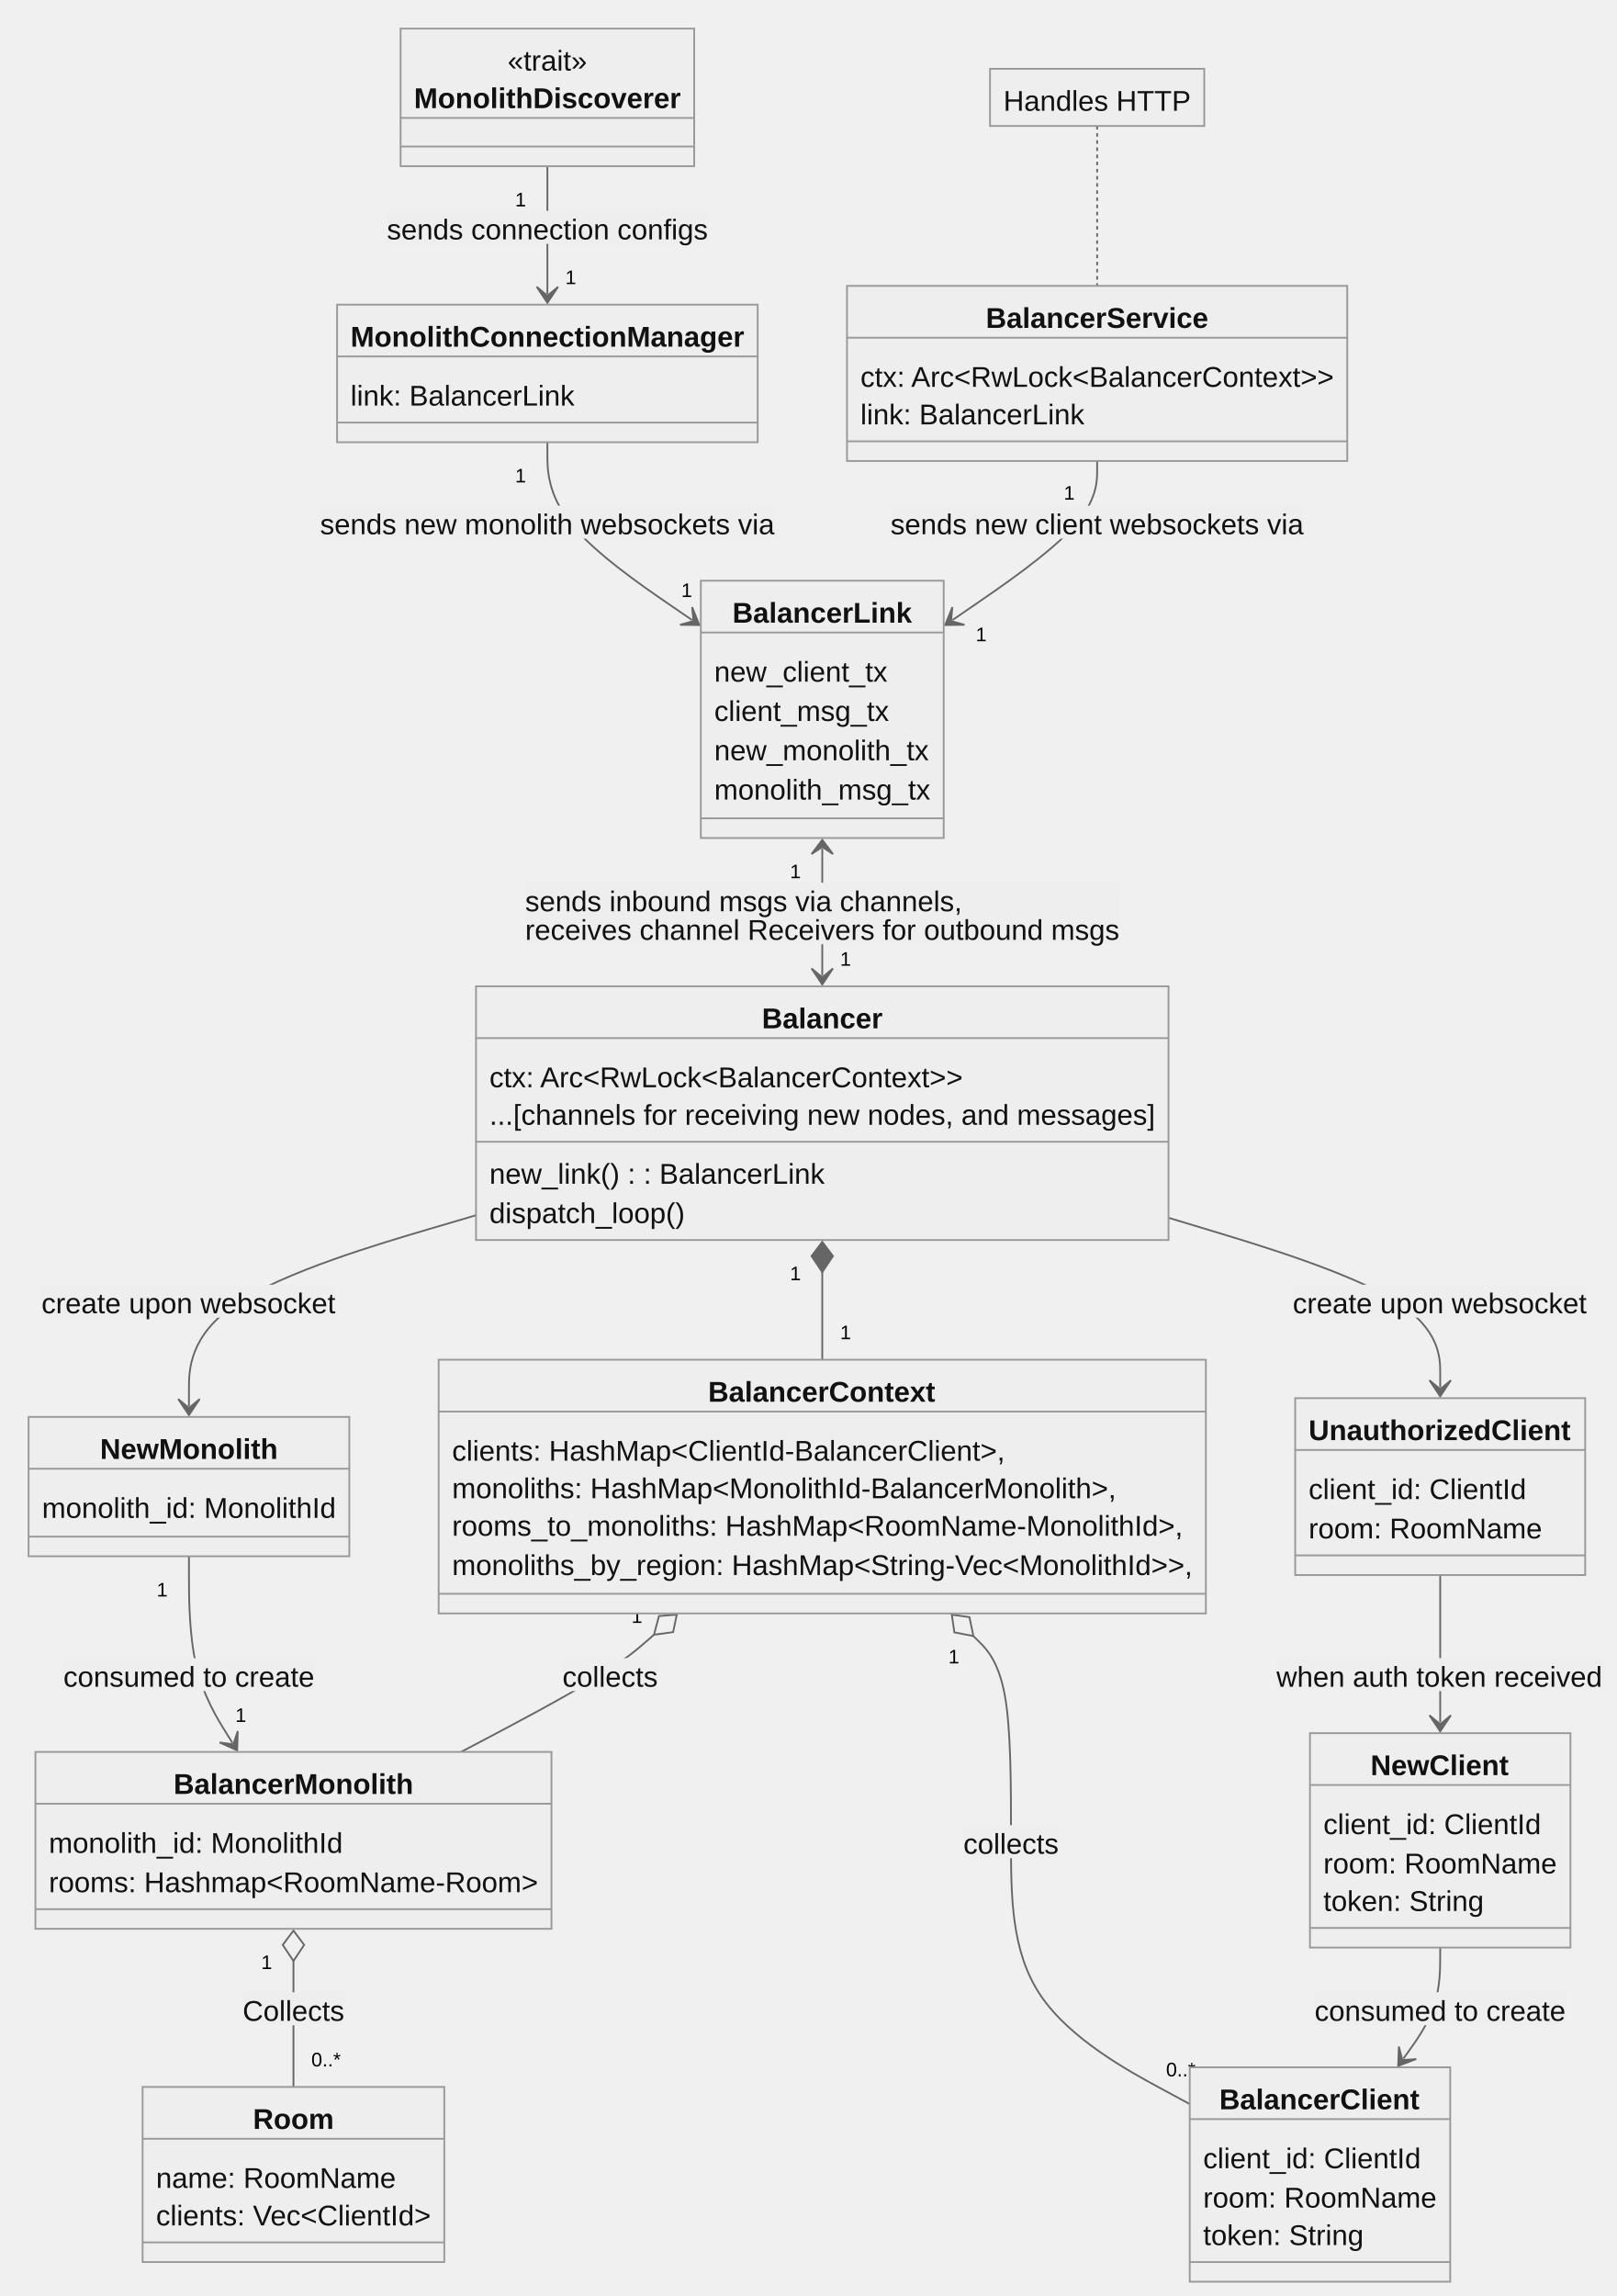
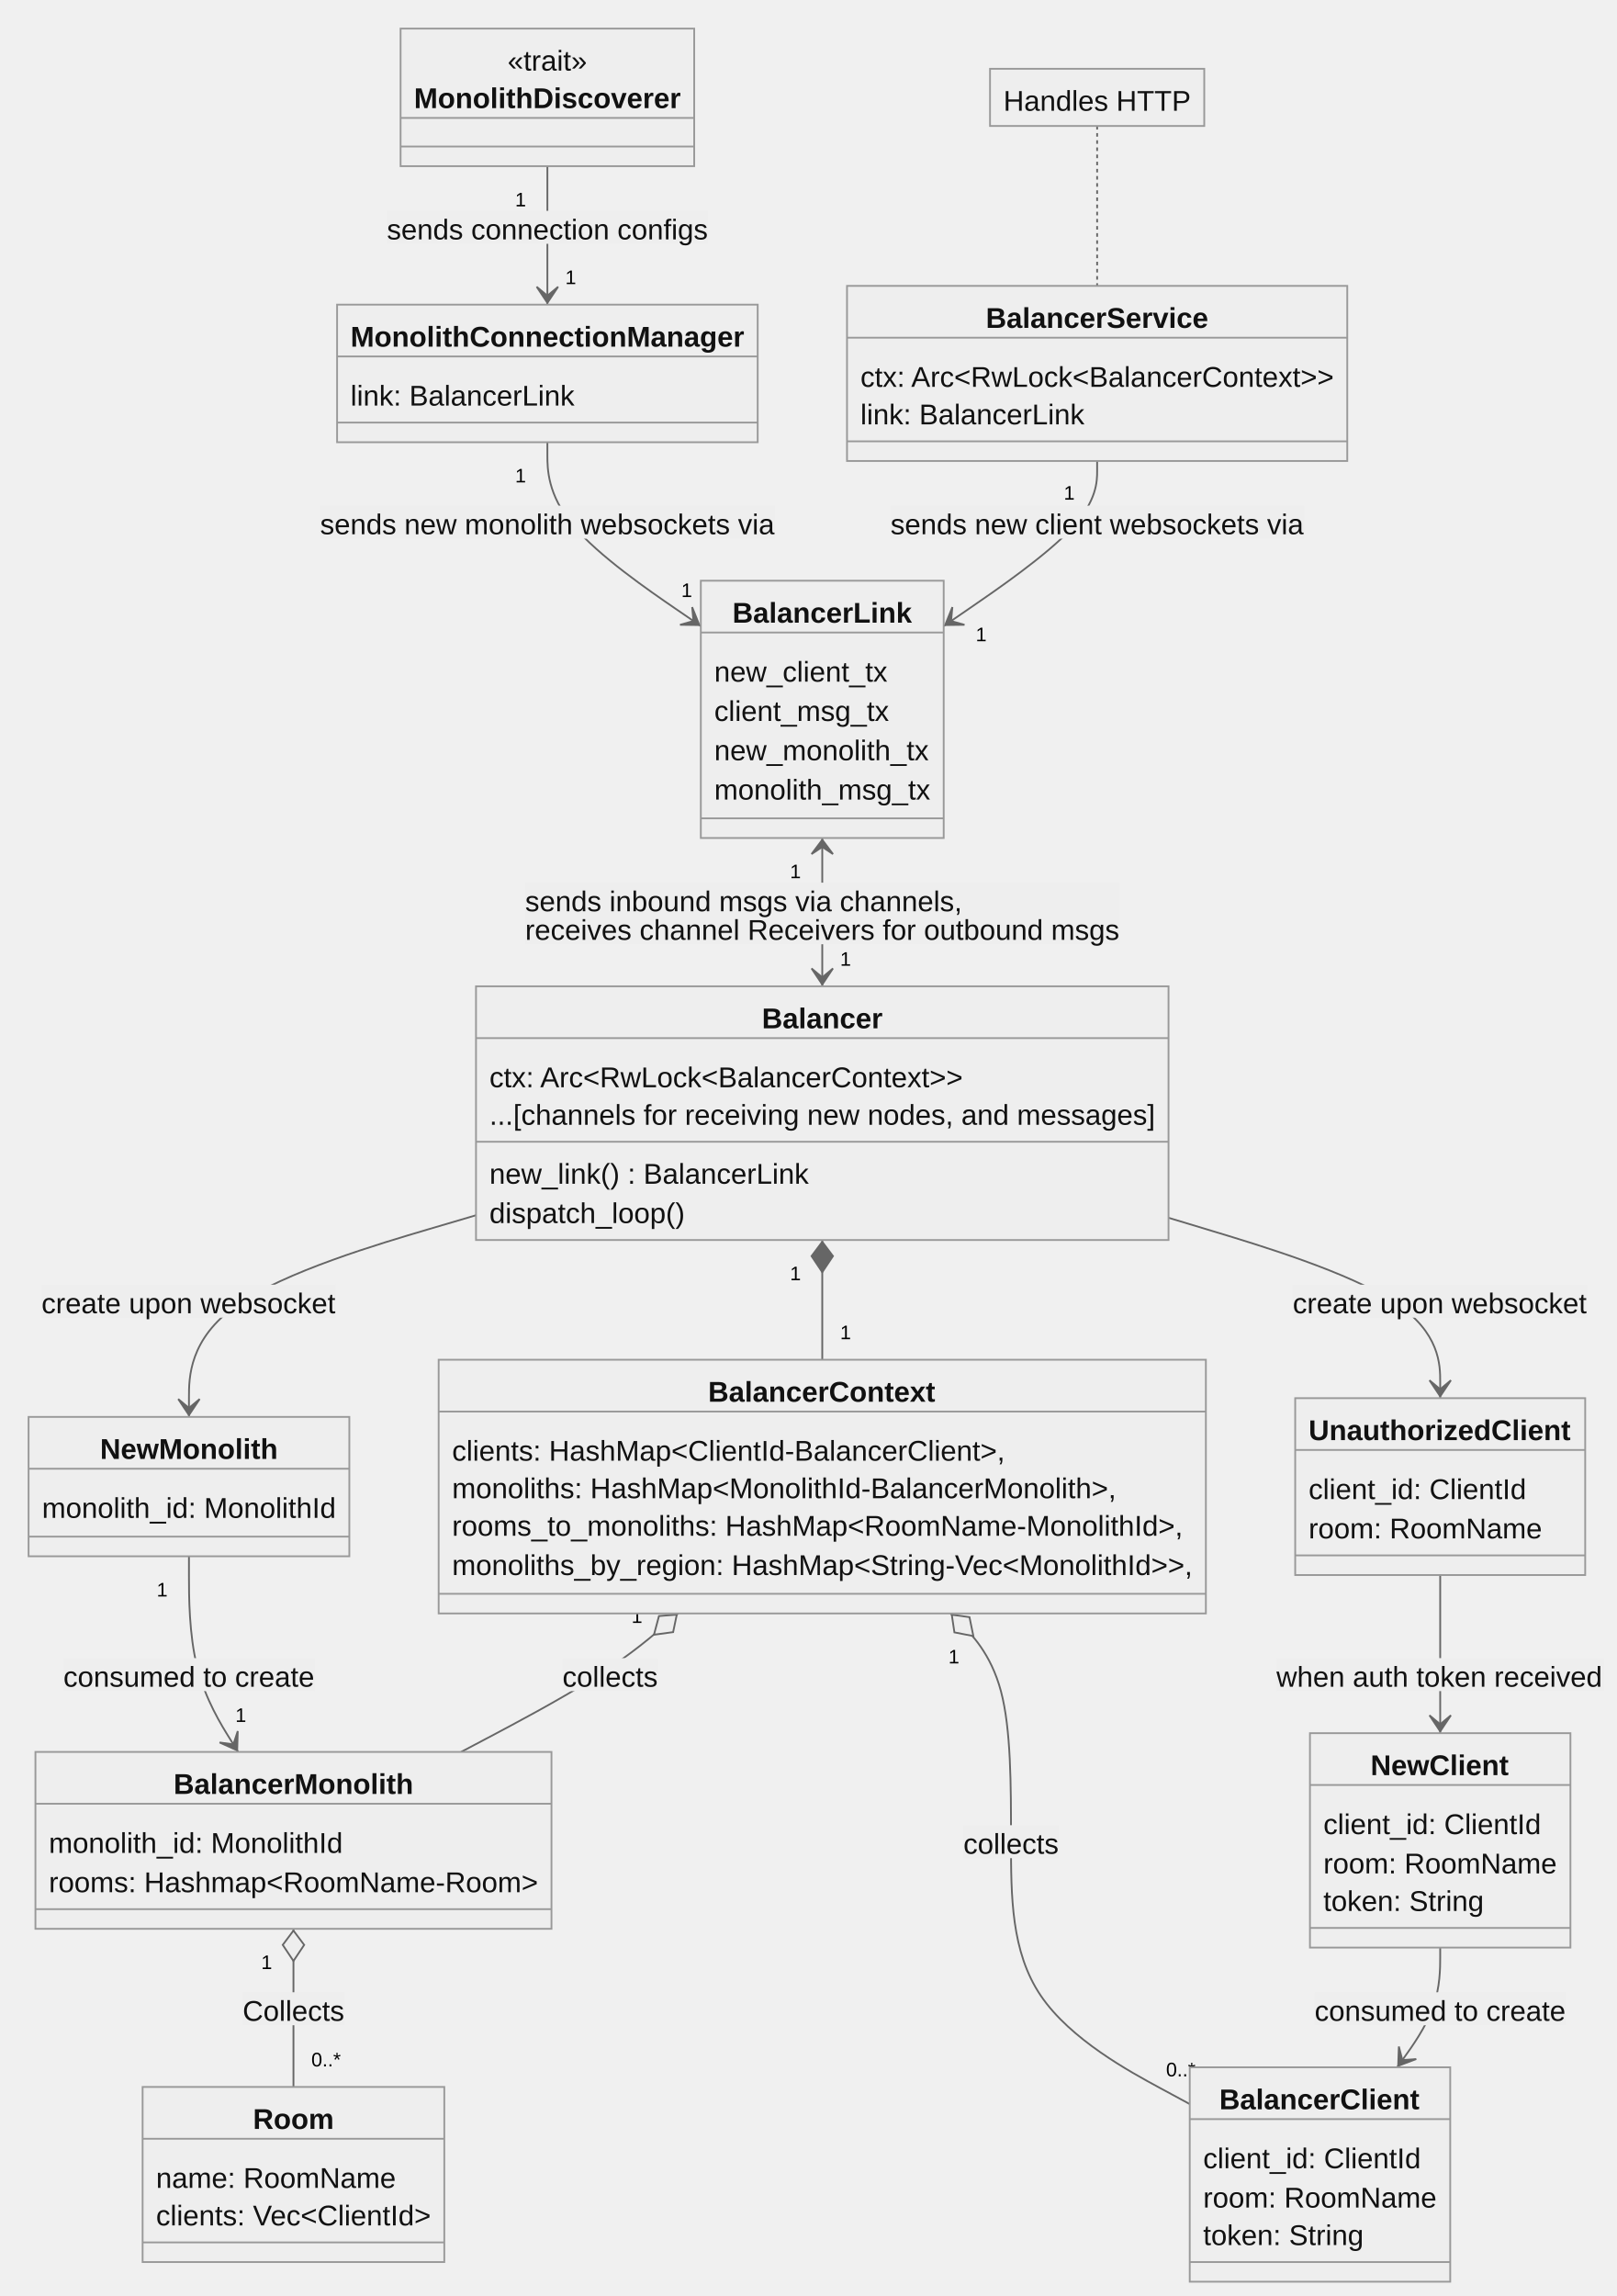
<svg xmlns="http://www.w3.org/2000/svg" aria-roledescription="classDiagram" role="graphics-document document" viewBox="-8 -8 904.855 1285" style="max-width: 904.855px; background-color: white;" width="100%" id="my-svg">
-   <style>#my-svg{font-family:"trebuchet ms",verdana,arial,sans-serif;font-size:16px;fill:#000000;}#my-svg .error-icon{fill:#552222;}#my-svg .error-text{fill:#552222;stroke:#552222;}#my-svg .edge-thickness-normal{stroke-width:2px;}#my-svg .edge-thickness-thick{stroke-width:3.5px;}#my-svg .edge-pattern-solid{stroke-dasharray:0;}#my-svg .edge-pattern-dashed{stroke-dasharray:3;}#my-svg .edge-pattern-dotted{stroke-dasharray:2;}#my-svg .marker{fill:#666;stroke:#666;}#my-svg .marker.cross{stroke:#666;}#my-svg svg{font-family:"trebuchet ms",verdana,arial,sans-serif;font-size:16px;}#my-svg g.classGroup text{fill:#999;stroke:none;font-family:"trebuchet ms",verdana,arial,sans-serif;font-size:10px;}#my-svg g.classGroup text .title{font-weight:bolder;}#my-svg .nodeLabel,#my-svg .edgeLabel{color:#111111;}#my-svg .edgeLabel .label rect{fill:#eee;}#my-svg .label text{fill:#111111;}#my-svg .edgeLabel .label span{background:#eee;}#my-svg .classTitle{font-weight:bolder;}#my-svg .node rect,#my-svg .node circle,#my-svg .node ellipse,#my-svg .node polygon,#my-svg .node path{fill:#eee;stroke:#999;stroke-width:1px;}#my-svg .divider{stroke:#999;stroke-width:1;}#my-svg g.clickable{cursor:pointer;}#my-svg g.classGroup rect{fill:#eee;stroke:#999;}#my-svg g.classGroup line{stroke:#999;stroke-width:1;}#my-svg .classLabel .box{stroke:none;stroke-width:0;fill:#eee;opacity:0.5;}#my-svg .classLabel .label{fill:#999;font-size:10px;}#my-svg .relation{stroke:#666;stroke-width:1;fill:none;}#my-svg .dashed-line{stroke-dasharray:3;}#my-svg .dotted-line{stroke-dasharray:1 2;}#my-svg #compositionStart,#my-svg .composition{fill:#666!important;stroke:#666!important;stroke-width:1;}#my-svg #compositionEnd,#my-svg .composition{fill:#666!important;stroke:#666!important;stroke-width:1;}#my-svg #dependencyStart,#my-svg .dependency{fill:#666!important;stroke:#666!important;stroke-width:1;}#my-svg #dependencyStart,#my-svg .dependency{fill:#666!important;stroke:#666!important;stroke-width:1;}#my-svg #extensionStart,#my-svg .extension{fill:transparent!important;stroke:#666!important;stroke-width:1;}#my-svg #extensionEnd,#my-svg .extension{fill:transparent!important;stroke:#666!important;stroke-width:1;}#my-svg #aggregationStart,#my-svg .aggregation{fill:transparent!important;stroke:#666!important;stroke-width:1;}#my-svg #aggregationEnd,#my-svg .aggregation{fill:transparent!important;stroke:#666!important;stroke-width:1;}#my-svg #lollipopStart,#my-svg .lollipop{fill:#eee!important;stroke:#666!important;stroke-width:1;}#my-svg #lollipopEnd,#my-svg .lollipop{fill:#eee!important;stroke:#666!important;stroke-width:1;}#my-svg .edgeTerminals{font-size:11px;}#my-svg .classTitleText{text-anchor:middle;font-size:18px;fill:#000000;}#my-svg :root{--mermaid-font-family:"trebuchet ms",verdana,arial,sans-serif;}</style>
+   <style>#my-svg{font-family:"trebuchet ms",verdana,arial,sans-serif;font-size:16px;fill:#000000;}#my-svg .error-icon{fill:#552222;}#my-svg .error-text{fill:#552222;stroke:#552222;}#my-svg .edge-thickness-normal{stroke-width:2px;}#my-svg .edge-thickness-thick{stroke-width:3.5px;}#my-svg .edge-pattern-solid{stroke-dasharray:0;}#my-svg .edge-pattern-dashed{stroke-dasharray:3;}#my-svg .edge-pattern-dotted{stroke-dasharray:2;}#my-svg .marker{fill:#666;stroke:#666;}#my-svg .marker.cross{stroke:#666;}#my-svg svg{font-family:"trebuchet ms",verdana,arial,sans-serif;font-size:16px;}#my-svg g.classGroup text{fill:#999;fill:#111111;stroke:none;font-family:"trebuchet ms",verdana,arial,sans-serif;font-size:10px;}#my-svg g.classGroup text .title{font-weight:bolder;}#my-svg .nodeLabel,#my-svg .edgeLabel{color:#111111;}#my-svg .edgeLabel .label rect{fill:#eee;}#my-svg .label text{fill:#111111;}#my-svg .edgeLabel .label span{background:#eee;}#my-svg .classTitle{font-weight:bolder;}#my-svg .node rect,#my-svg .node circle,#my-svg .node ellipse,#my-svg .node polygon,#my-svg .node path{fill:#eee;stroke:#999;stroke-width:1px;}#my-svg .divider{stroke:#999;stroke-width:1;}#my-svg g.clickable{cursor:pointer;}#my-svg g.classGroup rect{fill:#eee;stroke:#999;}#my-svg g.classGroup line{stroke:#999;stroke-width:1;}#my-svg .classLabel .box{stroke:none;stroke-width:0;fill:#eee;opacity:0.5;}#my-svg .classLabel .label{fill:#999;font-size:10px;}#my-svg .relation{stroke:#666;stroke-width:1;fill:none;}#my-svg .dashed-line{stroke-dasharray:3;}#my-svg .dotted-line{stroke-dasharray:1 2;}#my-svg #compositionStart,#my-svg .composition{fill:#666!important;stroke:#666!important;stroke-width:1;}#my-svg #compositionEnd,#my-svg .composition{fill:#666!important;stroke:#666!important;stroke-width:1;}#my-svg #dependencyStart,#my-svg .dependency{fill:#666!important;stroke:#666!important;stroke-width:1;}#my-svg #dependencyStart,#my-svg .dependency{fill:#666!important;stroke:#666!important;stroke-width:1;}#my-svg #extensionStart,#my-svg .extension{fill:#eee!important;stroke:#666!important;stroke-width:1;}#my-svg #extensionEnd,#my-svg .extension{fill:#eee!important;stroke:#666!important;stroke-width:1;}#my-svg #aggregationStart,#my-svg .aggregation{fill:#eee!important;stroke:#666!important;stroke-width:1;}#my-svg #aggregationEnd,#my-svg .aggregation{fill:#eee!important;stroke:#666!important;stroke-width:1;}#my-svg #lollipopStart,#my-svg .lollipop{fill:#eee!important;stroke:#666!important;stroke-width:1;}#my-svg #lollipopEnd,#my-svg .lollipop{fill:#eee!important;stroke:#666!important;stroke-width:1;}#my-svg .edgeTerminals{font-size:11px;}#my-svg .classTitleText{text-anchor:middle;font-size:18px;fill:#000000;}#my-svg :root{--mermaid-font-family:"trebuchet ms",verdana,arial,sans-serif;}</style>
  <g>
    <defs>
-       <marker orient="auto" markerHeight="240" markerWidth="190" refY="7" refX="18" class="marker aggregation classDiagram" id="my-svg_classDiagram-aggregationStart">
+       <marker orient="auto" markerHeight="240" markerWidth="190" refY="7" refX="0" class="marker aggregation classDiagram" id="classDiagram-aggregationStart">
        <path d="M 18,7 L9,13 L1,7 L9,1 Z" />
      </marker>
    </defs>
    <defs>
-       <marker orient="auto" markerHeight="28" markerWidth="20" refY="7" refX="1" class="marker aggregation classDiagram" id="my-svg_classDiagram-aggregationEnd">
+       <marker orient="auto" markerHeight="28" markerWidth="20" refY="7" refX="19" class="marker aggregation classDiagram" id="classDiagram-aggregationEnd">
        <path d="M 18,7 L9,13 L1,7 L9,1 Z" />
      </marker>
    </defs>
    <defs>
-       <marker orient="auto" markerHeight="240" markerWidth="190" refY="7" refX="18" class="marker extension classDiagram" id="my-svg_classDiagram-extensionStart">
+       <marker orient="auto" markerHeight="240" markerWidth="190" refY="7" refX="0" class="marker extension classDiagram" id="classDiagram-extensionStart">
        <path d="M 1,7 L18,13 V 1 Z" />
      </marker>
    </defs>
    <defs>
-       <marker orient="auto" markerHeight="28" markerWidth="20" refY="7" refX="1" class="marker extension classDiagram" id="my-svg_classDiagram-extensionEnd">
+       <marker orient="auto" markerHeight="28" markerWidth="20" refY="7" refX="19" class="marker extension classDiagram" id="classDiagram-extensionEnd">
        <path d="M 1,1 V 13 L18,7 Z" />
      </marker>
    </defs>
    <defs>
-       <marker orient="auto" markerHeight="240" markerWidth="190" refY="7" refX="18" class="marker composition classDiagram" id="my-svg_classDiagram-compositionStart">
+       <marker orient="auto" markerHeight="240" markerWidth="190" refY="7" refX="0" class="marker composition classDiagram" id="classDiagram-compositionStart">
        <path d="M 18,7 L9,13 L1,7 L9,1 Z" />
      </marker>
    </defs>
    <defs>
-       <marker orient="auto" markerHeight="28" markerWidth="20" refY="7" refX="1" class="marker composition classDiagram" id="my-svg_classDiagram-compositionEnd">
+       <marker orient="auto" markerHeight="28" markerWidth="20" refY="7" refX="19" class="marker composition classDiagram" id="classDiagram-compositionEnd">
        <path d="M 18,7 L9,13 L1,7 L9,1 Z" />
      </marker>
    </defs>
    <defs>
-       <marker orient="auto" markerHeight="240" markerWidth="190" refY="7" refX="6" class="marker dependency classDiagram" id="my-svg_classDiagram-dependencyStart">
+       <marker orient="auto" markerHeight="240" markerWidth="190" refY="7" refX="0" class="marker dependency classDiagram" id="classDiagram-dependencyStart">
        <path d="M 5,7 L9,13 L1,7 L9,1 Z" />
      </marker>
    </defs>
    <defs>
-       <marker orient="auto" markerHeight="28" markerWidth="20" refY="7" refX="13" class="marker dependency classDiagram" id="my-svg_classDiagram-dependencyEnd">
+       <marker orient="auto" markerHeight="28" markerWidth="20" refY="7" refX="19" class="marker dependency classDiagram" id="classDiagram-dependencyEnd">
        <path d="M 18,7 L9,13 L14,7 L9,1 Z" />
      </marker>
    </defs>
    <defs>
-       <marker orient="auto" markerHeight="240" markerWidth="190" refY="7" refX="13" class="marker lollipop classDiagram" id="my-svg_classDiagram-lollipopStart">
-         <circle r="6" cy="7" cx="7" fill="transparent" stroke="black" />
-       </marker>
-     </defs>
-     <defs>
-       <marker orient="auto" markerHeight="240" markerWidth="190" refY="7" refX="1" class="marker lollipop classDiagram" id="my-svg_classDiagram-lollipopEnd">
-         <circle r="6" cy="7" cx="7" fill="transparent" stroke="black" />
+       <marker orient="auto" markerHeight="240" markerWidth="190" refY="7" refX="0" class="marker lollipop classDiagram" id="classDiagram-lollipopStart">
+         <circle r="6" cy="7" cx="6" fill="white" stroke="black" />
      </marker>
    </defs>
    <g class="root">
      <g class="clusters" />
      <g class="edgePaths">
-         <path marker-end="url(#my-svg_classDiagram-dependencyEnd)" style="fill:none" class="edge-pattern-solid relation" id="id1" d="M298.414,85L298.414,90.583C298.414,96.167,298.414,107.333,298.414,119.25C298.414,131.167,298.414,143.833,298.414,150.167L298.414,156.5" />
-         <path marker-end="url(#my-svg_classDiagram-dependencyEnd)" style="fill:none" class="edge-pattern-solid relation" id="id2" d="M298.414,239.5L298.414,246.833C298.414,254.167,298.414,268.833,311.904,285.416C325.395,301.999,352.375,320.499,365.866,329.749L379.356,338.998" />
-         <path marker-end="url(#my-svg_classDiagram-dependencyEnd)" style="fill:none" class="edge-pattern-solid relation" id="id3" d="M606.148,250L606.148,255.583C606.148,261.167,606.148,272.333,592.658,287.166C579.168,301.999,552.187,320.499,538.697,329.749L525.206,338.998" />
-         <path marker-start="url(#my-svg_classDiagram-compositionStart)" style="fill:none" class="edge-pattern-solid relation" id="id4" d="M452.281,704L452.281,706.583C452.281,709.167,452.281,714.333,452.281,722.5C452.281,730.667,452.281,741.833,452.281,747.417L452.281,753" />
-         <path marker-end="url(#my-svg_classDiagram-dependencyEnd)" marker-start="url(#my-svg_classDiagram-dependencyStart)" style="fill:none" class="edge-pattern-solid relation" id="id5" d="M452.281,467L452.281,472.917C452.281,478.833,452.281,490.667,452.281,502.5C452.281,514.333,452.281,526.167,452.281,532.083L452.281,538" />
-         <path marker-start="url(#my-svg_classDiagram-aggregationStart)" style="fill:none" class="edge-pattern-solid relation" id="id6" d="M156.27,1089.5L156.27,1093.833C156.27,1098.167,156.27,1106.833,156.27,1118.583C156.27,1130.333,156.27,1145.167,156.27,1152.583L156.27,1160" />
-         <path marker-end="url(#my-svg_classDiagram-dependencyEnd)" style="fill:none" class="edge-pattern-solid relation" id="id7" d="M97.773,863L97.773,873.917C97.773,884.833,97.773,906.667,101.831,924.069C105.889,941.471,114.004,954.442,118.061,960.928L122.119,967.413" />
-         <path marker-start="url(#my-svg_classDiagram-aggregationStart)" style="fill:none" class="edge-pattern-solid relation" id="id8" d="M358.081,906.891L353.988,910.492C349.895,914.094,341.709,921.297,323.714,932.232C305.719,943.167,277.914,957.833,264.012,965.167L250.11,972.5" />
-         <path marker-start="url(#my-svg_classDiagram-aggregationStart)" style="fill:none" class="edge-pattern-solid relation" id="id9" d="M536.867,907.657L540.38,911.131C543.892,914.605,550.917,921.552,554.429,940.61C557.941,959.667,557.941,990.833,557.941,1022C557.941,1053.167,557.941,1084.333,574.616,1108.931C591.291,1133.529,624.641,1151.559,641.315,1160.573L657.99,1169.588" />
-         <path marker-end="url(#my-svg_classDiagram-dependencyEnd)" style="fill:none" class="edge-pattern-solid relation" id="id10" d="M798.184,873.5L798.184,882.667C798.184,891.833,798.184,910.167,798.184,923.917C798.184,937.667,798.184,946.833,798.184,951.417L798.184,956" />
-         <path marker-end="url(#my-svg_classDiagram-dependencyEnd)" style="fill:none" class="edge-pattern-solid relation" id="id11" d="M798.184,1082L798.184,1087.583C798.184,1093.167,798.184,1104.333,794.749,1114.688C791.315,1125.043,784.447,1134.587,781.013,1139.358L777.579,1144.13" />
-         <path marker-end="url(#my-svg_classDiagram-dependencyEnd)" style="fill:none" class="edge-pattern-solid relation" id="id12" d="M646.109,673.557L671.455,681.214C696.801,688.871,747.492,704.186,772.838,720.01C798.184,735.833,798.184,752.167,798.184,760.333L798.184,768.5" />
-         <path marker-end="url(#my-svg_classDiagram-dependencyEnd)" style="fill:none" class="edge-pattern-solid relation" id="id13" d="M258.453,672.136L231.673,680.03C204.893,687.924,151.333,703.712,124.553,721.523C97.773,739.333,97.773,759.167,97.773,769.083L97.773,779" />
+         <path marker-end="url(#classDiagram-dependencyEnd)" style="fill:none" class="edge-pattern-solid relation" id="id1" d="M298.414,85L298.414,90.583C298.414,96.167,298.414,107.333,298.414,120.25C298.414,133.167,298.414,147.833,298.414,155.167L298.414,162.5" />
+         <path marker-end="url(#classDiagram-dependencyEnd)" style="fill:none" class="edge-pattern-solid relation" id="id2" d="M298.414,239.5L298.414,246.833C298.414,254.167,298.414,268.833,312.729,285.982C327.044,303.13,355.674,322.761,369.99,332.576L384.305,342.391" />
+         <path marker-end="url(#classDiagram-dependencyEnd)" style="fill:none" class="edge-pattern-solid relation" id="id3" d="M606.148,250L606.148,255.583C606.148,261.167,606.148,272.333,591.833,287.732C577.518,303.13,548.888,322.761,534.573,332.576L520.258,342.391" />
+         <path marker-start="url(#classDiagram-compositionStart)" style="fill:none" class="edge-pattern-solid relation" id="id4" d="M452.281,686L452.281,691.583C452.281,697.167,452.281,708.333,452.281,719.5C452.281,730.667,452.281,741.833,452.281,747.417L452.281,753" />
+         <path marker-end="url(#classDiagram-dependencyEnd)" marker-start="url(#classDiagram-dependencyStart)" style="fill:none" class="edge-pattern-solid relation" id="id5" d="M452.281,461L452.281,467.917C452.281,474.833,452.281,488.667,452.281,502.5C452.281,516.333,452.281,530.167,452.281,537.083L452.281,544" />
+         <path marker-start="url(#classDiagram-aggregationStart)" style="fill:none" class="edge-pattern-solid relation" id="id6" d="M156.27,1071.5L156.27,1078.833C156.27,1086.167,156.27,1100.833,156.27,1115.583C156.27,1130.333,156.27,1145.167,156.27,1152.583L156.27,1160" />
+         <path marker-end="url(#classDiagram-dependencyEnd)" style="fill:none" class="edge-pattern-solid relation" id="id7" d="M97.773,863L97.773,873.917C97.773,884.833,97.773,906.667,102.361,924.917C106.949,943.167,116.125,957.833,120.713,965.167L125.301,972.5" />
+         <path marker-start="url(#classDiagram-aggregationStart)" style="fill:none" class="edge-pattern-solid relation" id="id8" d="M371.594,895L365.249,900.583C358.904,906.167,346.214,917.333,325.966,930.25C305.719,943.167,277.914,957.833,264.012,965.167L250.11,972.5" />
+         <path marker-start="url(#classDiagram-aggregationStart)" style="fill:none" class="edge-pattern-solid relation" id="id9" d="M524.069,895L529.715,900.583C535.36,906.167,546.651,917.333,552.296,938.5C557.941,959.667,557.941,990.833,557.941,1022C557.941,1053.167,557.941,1084.333,574.616,1108.931C591.291,1133.529,624.641,1151.559,641.315,1160.573L657.99,1169.588" />
+         <path marker-end="url(#classDiagram-dependencyEnd)" style="fill:none" class="edge-pattern-solid relation" id="id10" d="M798.184,873.5L798.184,882.667C798.184,891.833,798.184,910.167,798.184,924.917C798.184,939.667,798.184,950.833,798.184,956.417L798.184,962" />
+         <path marker-end="url(#classDiagram-dependencyEnd)" style="fill:none" class="edge-pattern-solid relation" id="id11" d="M798.184,1082L798.184,1087.583C798.184,1093.167,798.184,1104.333,794.165,1115.5C790.147,1126.667,782.111,1137.833,778.092,1143.417L774.074,1149" />
+         <path marker-end="url(#classDiagram-dependencyEnd)" style="fill:none" class="edge-pattern-solid relation" id="id12" d="M646.109,673.557L671.455,681.214C696.801,688.871,747.492,704.186,772.838,721.01C798.184,737.833,798.184,756.167,798.184,765.333L798.184,774.5" />
+         <path marker-end="url(#classDiagram-dependencyEnd)" style="fill:none" class="edge-pattern-solid relation" id="id13" d="M258.453,672.136L231.673,680.03C204.893,687.924,151.333,703.712,124.553,722.523C97.773,741.333,97.773,763.167,97.773,774.083L97.773,785" />
        <path style="fill:none" class="edge-pattern-dotted relation" id="edgeNote14" d="M606.148,62.5L606.148,71.833C606.148,81.167,606.148,99.833,606.148,114.75C606.148,129.667,606.148,140.833,606.148,146.417L606.148,152" />
      </g>
      <g class="edgeLabels">
        <g transform="translate(298.4141, 118.5)" class="edgeLabel">
          <g transform="translate(-89.83594, -8.5)" class="label">
            <rect height="18.467" width="179.708" ry="0" rx="0" />
            <text style="">
              <tspan class="row" x="0" dy="1em" xml:space="preserve">sends connection configs</tspan>
            </text>
          </g>
        </g>
        <g transform="translate(283.4141, 102.5)" class="edgeTerminals">
          <g transform="translate(-3.0625, -6)" class="inner">
            <text style="">
              <tspan class="row" x="0" dy="1em" xml:space="preserve">1</tspan>
            </text>
          </g>
        </g>
        <g transform="translate(308.4141, 140)" class="edgeTerminals">
          <g transform="translate(-3.0625, -6)" class="inner" />
          <text style="">
            <tspan class="row" x="0" dy="1em" xml:space="preserve">1</tspan>
          </text>
        </g>
        <g transform="translate(298.4141, 283.5)" class="edgeLabel">
          <g transform="translate(-127.2266, -8.5)" class="label">
            <rect height="18.467" width="254.625" ry="0" rx="0" />
            <text style="">
              <tspan class="row" x="0" dy="1em" xml:space="preserve">sends new monolith websockets via</tspan>
            </text>
          </g>
        </g>
        <g transform="translate(283.4141, 257)" class="edgeTerminals">
          <g transform="translate(-3.0625, -6)" class="inner">
            <text style="">
              <tspan class="row" x="0" dy="1em" xml:space="preserve">1</tspan>
            </text>
          </g>
        </g>
        <g transform="translate(373.354, 315.124)" class="edgeTerminals">
          <g transform="translate(-3.0625, -6)" class="inner" />
          <text style="">
            <tspan class="row" x="0" dy="1em" xml:space="preserve">1</tspan>
          </text>
        </g>
        <g transform="translate(606.1484, 283.5)" class="edgeLabel">
          <g transform="translate(-115.6641, -8.5)" class="label">
            <rect height="18.467" width="231.506" ry="0" rx="0" />
            <text style="">
              <tspan class="row" x="0" dy="1em" xml:space="preserve">sends new client websockets via</tspan>
            </text>
          </g>
        </g>
        <g transform="translate(590.5396, 266.6342)" class="edgeTerminals">
          <g transform="translate(-3.0625, -6)" class="inner">
            <text style="">
              <tspan class="row" x="0" dy="1em" xml:space="preserve">1</tspan>
            </text>
          </g>
        </g>
        <g transform="translate(538.1734, 339.8665)" class="edgeTerminals">
          <g transform="translate(-3.0625, -6)" class="inner" />
          <text style="">
            <tspan class="row" x="0" dy="1em" xml:space="preserve">1</tspan>
          </text>
        </g>
        <g class="edgeLabel">
          <g transform="translate(0, 0)" class="label">
            <rect height="0" width="0" ry="0" rx="0" />
            <text style="">
              <tspan class="row" x="0" dy="1em" xml:space="preserve" />
            </text>
          </g>
        </g>
        <g transform="translate(437.2812, 703.5)" class="edgeTerminals">
          <g transform="translate(-3.0625, -6)" class="inner">
            <text style="">
              <tspan class="row" x="0" dy="1em" xml:space="preserve">1</tspan>
            </text>
          </g>
        </g>
        <g transform="translate(462.2812, 730.5)" class="edgeTerminals">
          <g transform="translate(-3.0625, -6)" class="inner" />
          <text style="">
            <tspan class="row" x="0" dy="1em" xml:space="preserve">1</tspan>
          </text>
        </g>
        <g transform="translate(452.2812, 502.5)" class="edgeLabel">
          <g transform="translate(-166.3125, -16.5)" class="label">
            <rect height="34.467" width="332.615" ry="0" rx="0" />
            <text style="">
              <tspan class="row" x="0" dy="1em" xml:space="preserve">sends inbound msgs via channels,</tspan>
              <tspan class="row" x="0" dy="1em" xml:space="preserve">receives channel Receivers for outbound msgs</tspan>
            </text>
          </g>
        </g>
        <g transform="translate(437.2812, 478.5)" class="edgeTerminals">
          <g transform="translate(-3.0625, -6)" class="inner">
            <text style="">
              <tspan class="row" x="0" dy="1em" xml:space="preserve">1</tspan>
            </text>
          </g>
        </g>
        <g transform="translate(462.2812, 521.5)" class="edgeTerminals">
          <g transform="translate(-3.0625, -6)" class="inner" />
          <text style="">
            <tspan class="row" x="0" dy="1em" xml:space="preserve">1</tspan>
          </text>
        </g>
        <g transform="translate(156.2695, 1115.5)" class="edgeLabel">
          <g transform="translate(-28.45312, -8.5)" class="label">
            <rect height="18.467" width="56.973" ry="0" rx="0" />
            <text style="">
              <tspan class="row" x="0" dy="1em" xml:space="preserve">Collects</tspan>
            </text>
          </g>
        </g>
        <g transform="translate(141.2695, 1089)" class="edgeTerminals">
          <g transform="translate(-3.0625, -6)" class="inner">
            <text style="">
              <tspan class="row" x="0" dy="1em" xml:space="preserve">1</tspan>
            </text>
          </g>
        </g>
        <g transform="translate(166.2695, 1137.5)" class="edgeTerminals">
          <g transform="translate(-8.61499, -6)" class="inner" />
          <text style="">
            <tspan class="row" x="0" dy="1em" xml:space="preserve">0..*</tspan>
          </text>
        </g>
        <g transform="translate(97.77344, 928.5)" class="edgeLabel">
          <g transform="translate(-70.3125, -8.5)" class="label">
            <rect height="18.467" width="140.826" ry="0" rx="0" />
            <text style="">
              <tspan class="row" x="0" dy="1em" xml:space="preserve">consumed to create</tspan>
            </text>
          </g>
        </g>
        <g transform="translate(82.77344, 880.5)" class="edgeTerminals">
          <g transform="translate(-3.0625, -6)" class="inner">
            <text style="">
              <tspan class="row" x="0" dy="1em" xml:space="preserve">1</tspan>
            </text>
          </g>
        </g>
        <g transform="translate(123.7357, 944.7085)" class="edgeTerminals">
          <g transform="translate(-3.0625, -6)" class="inner" />
          <text style="">
            <tspan class="row" x="0" dy="1em" xml:space="preserve">1</tspan>
          </text>
        </g>
        <g transform="translate(333.5234, 928.5)" class="edgeLabel">
          <g transform="translate(-26.67969, -8.5)" class="label">
            <rect height="18.467" width="53.419" ry="0" rx="0" />
            <text style="">
              <tspan class="row" x="0" dy="1em" xml:space="preserve">collects</tspan>
            </text>
          </g>
        </g>
        <g transform="translate(348.5472, 895.2995)" class="edgeTerminals">
          <g transform="translate(-3.0625, -6)" class="inner">
            <text style="">
              <tspan class="row" x="0" dy="1em" xml:space="preserve">1</tspan>
            </text>
          </g>
        </g>
        <g transform="translate(267.5868, 972.6025)" class="edgeTerminals">
          <g transform="translate(-8.61499, -6)" class="inner" />
          <text style="">
            <tspan class="row" x="0" dy="1em" xml:space="preserve">0..*</tspan>
          </text>
        </g>
        <g transform="translate(557.9414, 1022)" class="edgeLabel">
          <g transform="translate(-26.67969, -8.5)" class="label">
            <rect height="18.467" width="53.419" ry="0" rx="0" />
            <text style="">
              <tspan class="row" x="0" dy="1em" xml:space="preserve">collects</tspan>
            </text>
          </g>
        </g>
        <g transform="translate(525.9641, 917.9709)" class="edgeTerminals">
          <g transform="translate(-3.0625, -6)" class="inner">
            <text style="">
              <tspan class="row" x="0" dy="1em" xml:space="preserve">1</tspan>
            </text>
          </g>
        </g>
        <g transform="translate(644.7294, 1143.07)" class="edgeTerminals">
          <g transform="translate(-8.61499, -6)" class="inner" />
          <text style="">
            <tspan class="row" x="0" dy="1em" xml:space="preserve">0..*</tspan>
          </text>
        </g>
        <g transform="translate(798.1836, 928.5)" class="edgeLabel">
          <g transform="translate(-91.67188, -8.5)" class="label">
            <rect height="18.467" width="183.458" ry="0" rx="0" />
            <text style="">
              <tspan class="row" x="0" dy="1em" xml:space="preserve">when auth token received</tspan>
            </text>
          </g>
        </g>
        <g transform="translate(798.1836, 1115.5)" class="edgeLabel">
          <g transform="translate(-70.3125, -8.5)" class="label">
            <rect height="18.467" width="140.826" ry="0" rx="0" />
            <text style="">
              <tspan class="row" x="0" dy="1em" xml:space="preserve">consumed to create</tspan>
            </text>
          </g>
        </g>
        <g transform="translate(798.1836, 719.5)" class="edgeLabel">
          <g transform="translate(-82.55078, -8.5)" class="label">
            <rect height="18.467" width="164.678" ry="0" rx="0" />
            <text style="">
              <tspan class="row" x="0" dy="1em" xml:space="preserve">create upon websocket</tspan>
            </text>
          </g>
        </g>
        <g transform="translate(97.77344, 719.5)" class="edgeLabel">
          <g transform="translate(-82.55078, -8.5)" class="label">
            <rect height="18.467" width="164.678" ry="0" rx="0" />
            <text style="">
              <tspan class="row" x="0" dy="1em" xml:space="preserve">create upon websocket</tspan>
            </text>
          </g>
        </g>
        <g class="edgeLabel">
          <g transform="translate(0, 0)" class="label">
            <rect height="0" width="0" ry="0" rx="0" />
            <text style="">
              <tspan class="row" x="0" dy="1em" xml:space="preserve" />
            </text>
          </g>
        </g>
      </g>
      <g class="nodes">
        <g transform="translate(452.2812, 615)" id="classId-Balancer-0" class="node default">
          <rect height="142" width="387.656" y="-71" x="-193.828" class="outer title-state" />
          <line y2="-42" y1="-42" x2="193.828" x1="-193.828" class="divider" />
          <line y2="16" y1="16" x2="193.828" x1="-193.828" class="divider" />
          <g class="label">
            <text style="">
              <tspan class="title-row" x="0" dy="1em" xml:space="preserve" />
            </text>
            <text transform="translate( -33.79688, -63.5)" class="classTitle" style="">
              <tspan class="title-row" x="0" dy="1em" xml:space="preserve">Balancer</tspan>
            </text>
            <text transform="translate( -186.3281, -30.5)" style="">
              <tspan class="title-row" x="0" dy="1em" xml:space="preserve">ctx: Arc&lt;RwLock&lt;BalancerContext&gt;&gt;</tspan>
            </text>
            <text transform="translate( -186.3281, -9.5)" style="">
              <tspan class="title-row" x="0" dy="1em" xml:space="preserve">...[channels for receiving new nodes, and messages]</tspan>
            </text>
            <text transform="translate( -186.3281, 23.5)" style="">
-               <tspan class="title-row" x="0" dy="1em" xml:space="preserve">new_link() : : BalancerLink</tspan>
+               <tspan class="title-row" x="0" dy="1em" xml:space="preserve">new_link() : BalancerLink</tspan>
            </text>
            <text transform="translate( -186.3281, 45.5)" style="">
              <tspan class="title-row" x="0" dy="1em" xml:space="preserve">dispatch_loop()</tspan>
            </text>
          </g>
        </g>
        <g transform="translate(298.4141, 46.5)" id="classId-MonolithDiscoverer-1" class="node default">
          <rect height="77" width="164.359" y="-38.5" x="-82.18" class="outer title-state" />
          <line y2="11.5" y1="11.5" x2="82.18" x1="-82.18" class="divider" />
          <line y2="27.5" y1="27.5" x2="82.18" x1="-82.18" class="divider" />
          <g class="label">
            <text transform="translate( -22.28516, -31)" style="">
              <tspan class="title-row" x="0" dy="1em" xml:space="preserve">«trait»</tspan>
            </text>
            <text transform="translate( -74.67969, -10)" class="classTitle" style="">
              <tspan class="title-row" x="0" dy="1em" xml:space="preserve">MonolithDiscoverer</tspan>
            </text>
          </g>
        </g>
        <g transform="translate(298.4141, 201)" id="classId-MonolithConnectionManager-2" class="node default">
          <rect height="77" width="235.438" y="-38.5" x="-117.719" class="outer title-state" />
          <line y2="-9.5" y1="-9.5" x2="117.719" x1="-117.719" class="divider" />
          <line y2="27.5" y1="27.5" x2="117.719" x1="-117.719" class="divider" />
          <g class="label">
            <text style="">
              <tspan class="title-row" x="0" dy="1em" xml:space="preserve" />
            </text>
            <text transform="translate( -110.2188, -31)" class="classTitle" style="">
              <tspan class="title-row" x="0" dy="1em" xml:space="preserve">MonolithConnectionManager</tspan>
            </text>
            <text transform="translate( -110.2188, 2)" style="">
              <tspan class="title-row" x="0" dy="1em" xml:space="preserve">link: BalancerLink</tspan>
            </text>
          </g>
        </g>
        <g transform="translate(452.2812, 389)" id="classId-BalancerLink-3" class="node default">
          <rect height="144" width="135.953" y="-72" x="-67.977" class="outer title-state" />
          <line y2="-43" y1="-43" x2="67.977" x1="-67.977" class="divider" />
          <line y2="61" y1="61" x2="67.977" x1="-67.977" class="divider" />
          <g class="label">
            <text style="">
              <tspan class="title-row" x="0" dy="1em" xml:space="preserve" />
            </text>
            <text transform="translate( -50.29297, -64.5)" class="classTitle" style="">
              <tspan class="title-row" x="0" dy="1em" xml:space="preserve">BalancerLink</tspan>
            </text>
            <text transform="translate( -60.47656, -31.5)" style="">
              <tspan class="title-row" x="0" dy="1em" xml:space="preserve">new_client_tx</tspan>
            </text>
            <text transform="translate( -60.47656, -9.5)" style="">
              <tspan class="title-row" x="0" dy="1em" xml:space="preserve">client_msg_tx</tspan>
            </text>
            <text transform="translate( -60.47656, 12.5)" style="">
              <tspan class="title-row" x="0" dy="1em" xml:space="preserve">new_monolith_tx</tspan>
            </text>
            <text transform="translate( -60.47656, 34.5)" style="">
              <tspan class="title-row" x="0" dy="1em" xml:space="preserve">monolith_msg_tx</tspan>
            </text>
          </g>
        </g>
        <g transform="translate(606.1484, 201)" id="classId-BalancerService-4" class="node default">
          <rect height="98" width="280.031" y="-49" x="-140.016" class="outer title-state" />
          <line y2="-20" y1="-20" x2="140.016" x1="-140.016" class="divider" />
          <line y2="38" y1="38" x2="140.016" x1="-140.016" class="divider" />
          <g class="label">
            <text style="">
              <tspan class="title-row" x="0" dy="1em" xml:space="preserve" />
            </text>
            <text transform="translate( -62.31641, -41.5)" class="classTitle" style="">
              <tspan class="title-row" x="0" dy="1em" xml:space="preserve">BalancerService</tspan>
            </text>
            <text transform="translate( -132.5156, -8.5)" style="">
              <tspan class="title-row" x="0" dy="1em" xml:space="preserve">ctx: Arc&lt;RwLock&lt;BalancerContext&gt;&gt;</tspan>
            </text>
            <text transform="translate( -132.5156, 12.5)" style="">
              <tspan class="title-row" x="0" dy="1em" xml:space="preserve">link: BalancerLink</tspan>
            </text>
          </g>
        </g>
        <g transform="translate(97.77344, 824)" id="classId-NewMonolith-5" class="node default">
          <rect height="78" width="179.547" y="-39" x="-89.773" class="outer title-state" />
          <line y2="-10" y1="-10" x2="89.773" x1="-89.773" class="divider" />
          <line y2="28" y1="28" x2="89.773" x1="-89.773" class="divider" />
          <g class="label">
            <text style="">
              <tspan class="title-row" x="0" dy="1em" xml:space="preserve" />
            </text>
            <text transform="translate( -49.77344, -31.5)" class="classTitle" style="">
              <tspan class="title-row" x="0" dy="1em" xml:space="preserve">NewMonolith</tspan>
            </text>
            <text transform="translate( -82.27344, 1.5)" style="">
              <tspan class="title-row" x="0" dy="1em" xml:space="preserve">monolith_id: MonolithId</tspan>
            </text>
          </g>
        </g>
        <g transform="translate(452.2812, 824)" id="classId-BalancerContext-6" class="node default">
          <rect height="142" width="429.469" y="-71" x="-214.734" class="outer title-state" />
          <line y2="-42" y1="-42" x2="214.734" x1="-214.734" class="divider" />
          <line y2="60" y1="60" x2="214.734" x1="-214.734" class="divider" />
          <g class="label">
            <text style="">
              <tspan class="title-row" x="0" dy="1em" xml:space="preserve" />
            </text>
            <text transform="translate( -63.91016, -63.5)" class="classTitle" style="">
              <tspan class="title-row" x="0" dy="1em" xml:space="preserve">BalancerContext</tspan>
            </text>
            <text transform="translate( -207.2344, -30.5)" style="">
              <tspan class="title-row" x="0" dy="1em" xml:space="preserve">clients: HashMap&lt;ClientId-BalancerClient&gt;,</tspan>
            </text>
            <text transform="translate( -207.2344, -9.5)" style="">
              <tspan class="title-row" x="0" dy="1em" xml:space="preserve">monoliths: HashMap&lt;MonolithId-BalancerMonolith&gt;,</tspan>
            </text>
            <text transform="translate( -207.2344, 11.5)" style="">
              <tspan class="title-row" x="0" dy="1em" xml:space="preserve">rooms_to_monoliths: HashMap&lt;RoomName-MonolithId&gt;,</tspan>
            </text>
            <text transform="translate( -207.2344, 33.5)" style="">
              <tspan class="title-row" x="0" dy="1em" xml:space="preserve">monoliths_by_region: HashMap&lt;String-Vec&lt;MonolithId&gt;&gt;,</tspan>
            </text>
          </g>
        </g>
        <g transform="translate(156.2695, 1022)" id="classId-BalancerMonolith-7" class="node default">
          <rect height="99" width="288.875" y="-49.5" x="-144.438" class="outer title-state" />
          <line y2="-20.5" y1="-20.5" x2="144.438" x1="-144.438" class="divider" />
          <line y2="38.5" y1="38.5" x2="144.438" x1="-144.438" class="divider" />
          <g class="label">
            <text style="">
              <tspan class="title-row" x="0" dy="1em" xml:space="preserve" />
            </text>
            <text transform="translate( -67.11719, -42)" class="classTitle" style="">
              <tspan class="title-row" x="0" dy="1em" xml:space="preserve">BalancerMonolith</tspan>
            </text>
            <text transform="translate( -136.9375, -9)" style="">
              <tspan class="title-row" x="0" dy="1em" xml:space="preserve">monolith_id: MonolithId</tspan>
            </text>
            <text transform="translate( -136.9375, 13)" style="">
              <tspan class="title-row" x="0" dy="1em" xml:space="preserve">rooms: Hashmap&lt;RoomName-Room&gt;</tspan>
            </text>
          </g>
        </g>
        <g transform="translate(156.2695, 1209)" id="classId-Room-8" class="node default">
          <rect height="98" width="168.875" y="-49" x="-84.438" class="outer title-state" />
          <line y2="-20" y1="-20" x2="84.438" x1="-84.438" class="divider" />
          <line y2="38" y1="38" x2="84.438" x1="-84.438" class="divider" />
          <g class="label">
            <text style="">
              <tspan class="title-row" x="0" dy="1em" xml:space="preserve" />
            </text>
            <text transform="translate( -22.66406, -41.5)" class="classTitle" style="">
              <tspan class="title-row" x="0" dy="1em" xml:space="preserve">Room</tspan>
            </text>
            <text transform="translate( -76.9375, -8.5)" style="">
              <tspan class="title-row" x="0" dy="1em" xml:space="preserve">name: RoomName</tspan>
            </text>
            <text transform="translate( -76.9375, 12.5)" style="">
              <tspan class="title-row" x="0" dy="1em" xml:space="preserve">clients: Vec&lt;ClientId&gt;</tspan>
            </text>
          </g>
        </g>
        <g transform="translate(730.8926, 1209)" id="classId-BalancerClient-9" class="node default">
          <rect height="120" width="145.805" y="-60" x="-72.902" class="outer title-state" />
          <line y2="-31" y1="-31" x2="72.902" x1="-72.902" class="divider" />
          <line y2="49" y1="49" x2="72.902" x1="-72.902" class="divider" />
          <g class="label">
            <text style="">
              <tspan class="title-row" x="0" dy="1em" xml:space="preserve" />
            </text>
            <text transform="translate( -56.35547, -52.5)" class="classTitle" style="">
              <tspan class="title-row" x="0" dy="1em" xml:space="preserve">BalancerClient</tspan>
            </text>
            <text transform="translate( -65.40234, -19.5)" style="">
              <tspan class="title-row" x="0" dy="1em" xml:space="preserve">client_id: ClientId</tspan>
            </text>
            <text transform="translate( -65.40234, 2.5)" style="">
              <tspan class="title-row" x="0" dy="1em" xml:space="preserve">room: RoomName</tspan>
            </text>
            <text transform="translate( -65.40234, 23.5)" style="">
              <tspan class="title-row" x="0" dy="1em" xml:space="preserve">token: String</tspan>
            </text>
          </g>
        </g>
        <g transform="translate(798.1836, 824)" id="classId-UnauthorizedClient-10" class="node default">
          <rect height="99" width="162.336" y="-49.5" x="-81.168" class="outer title-state" />
          <line y2="-20.5" y1="-20.5" x2="81.168" x1="-81.168" class="divider" />
          <line y2="38.5" y1="38.5" x2="81.168" x1="-81.168" class="divider" />
          <g class="label">
            <text style="">
              <tspan class="title-row" x="0" dy="1em" xml:space="preserve" />
            </text>
            <text transform="translate( -73.66797, -42)" class="classTitle" style="">
              <tspan class="title-row" x="0" dy="1em" xml:space="preserve">UnauthorizedClient</tspan>
            </text>
            <text transform="translate( -73.66797, -9)" style="">
              <tspan class="title-row" x="0" dy="1em" xml:space="preserve">client_id: ClientId</tspan>
            </text>
            <text transform="translate( -73.66797, 13)" style="">
              <tspan class="title-row" x="0" dy="1em" xml:space="preserve">room: RoomName</tspan>
            </text>
          </g>
        </g>
        <g transform="translate(798.1836, 1022)" id="classId-NewClient-11" class="node default">
          <rect height="120" width="145.805" y="-60" x="-72.902" class="outer title-state" />
          <line y2="-31" y1="-31" x2="72.902" x1="-72.902" class="divider" />
          <line y2="49" y1="49" x2="72.902" x1="-72.902" class="divider" />
          <g class="label">
            <text style="">
              <tspan class="title-row" x="0" dy="1em" xml:space="preserve" />
            </text>
            <text transform="translate( -39.00781, -52.5)" class="classTitle" style="">
              <tspan class="title-row" x="0" dy="1em" xml:space="preserve">NewClient</tspan>
            </text>
            <text transform="translate( -65.40234, -19.5)" style="">
              <tspan class="title-row" x="0" dy="1em" xml:space="preserve">client_id: ClientId</tspan>
            </text>
            <text transform="translate( -65.40234, 2.5)" style="">
              <tspan class="title-row" x="0" dy="1em" xml:space="preserve">room: RoomName</tspan>
            </text>
            <text transform="translate( -65.40234, 23.5)" style="">
              <tspan class="title-row" x="0" dy="1em" xml:space="preserve">token: String</tspan>
            </text>
          </g>
        </g>
        <g transform="translate(606.1484, 46.5)" id="note0" class="node undefined">
          <rect height="32" width="119.922" y="-16" x="-59.961" ry="0" rx="0" />
          <g transform="translate(-52.46094, -8.5)" style="" class="label">
            <rect />
            <text style="">
              <tspan class="row" x="0" dy="1em" xml:space="preserve">Handles HTTP</tspan>
            </text>
          </g>
        </g>
      </g>
    </g>
  </g>
</svg>
